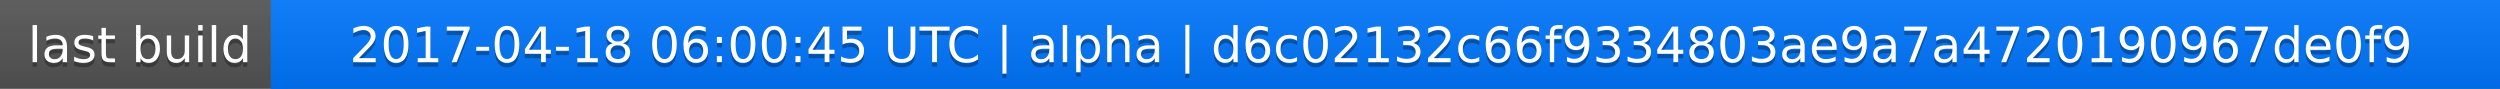
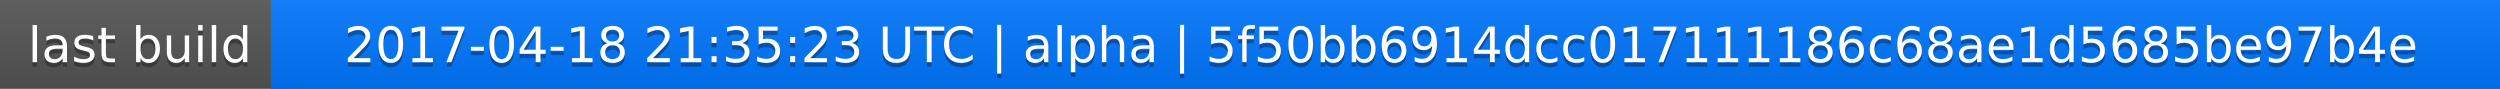
<svg xmlns="http://www.w3.org/2000/svg" width="563" height="20">
  <linearGradient id="a" x2="0" y2="100%">
    <stop offset="0" stop-color="#bbb" stop-opacity=".1" />
    <stop offset="1" stop-opacity=".1" />
  </linearGradient>
  <rect rx="0" width="563" height="20" fill="#555" />
  <rect rx="0" x="61" width="502" height="20" fill="#07f" />
  <path fill="#07f" d="M61 0h4v20h-4z" />
  <rect rx="0" width="563" height="20" fill="url(#a)" />
  <g fill="#fff" text-anchor="middle" font-family="DejaVu Sans,Verdana,Geneva,sans-serif" font-size="11">
    <text x="31.5" y="15" fill="#010101" fill-opacity=".3">last build</text>
    <text x="31.5" y="14">last build</text>
-     <text x="311" y="15" fill="#010101" fill-opacity=".3">2017-04-18 06:00:45 UTC | alpha | d6c02132c66f9334803ae9a7a4720190967de0f9</text>
-     <text x="311" y="14">2017-04-18 06:00:45 UTC | alpha | d6c02132c66f9334803ae9a7a4720190967de0f9</text>
+     <text x="311" y="15" fill="#010101" fill-opacity=".3">2017-04-18 21:35:23 UTC | alpha | 5f50bb6914dcc017111186c68ae1d5685be97b4e</text>
+     <text x="311" y="14">2017-04-18 21:35:23 UTC | alpha | 5f50bb6914dcc017111186c68ae1d5685be97b4e</text>
  </g>
</svg>
